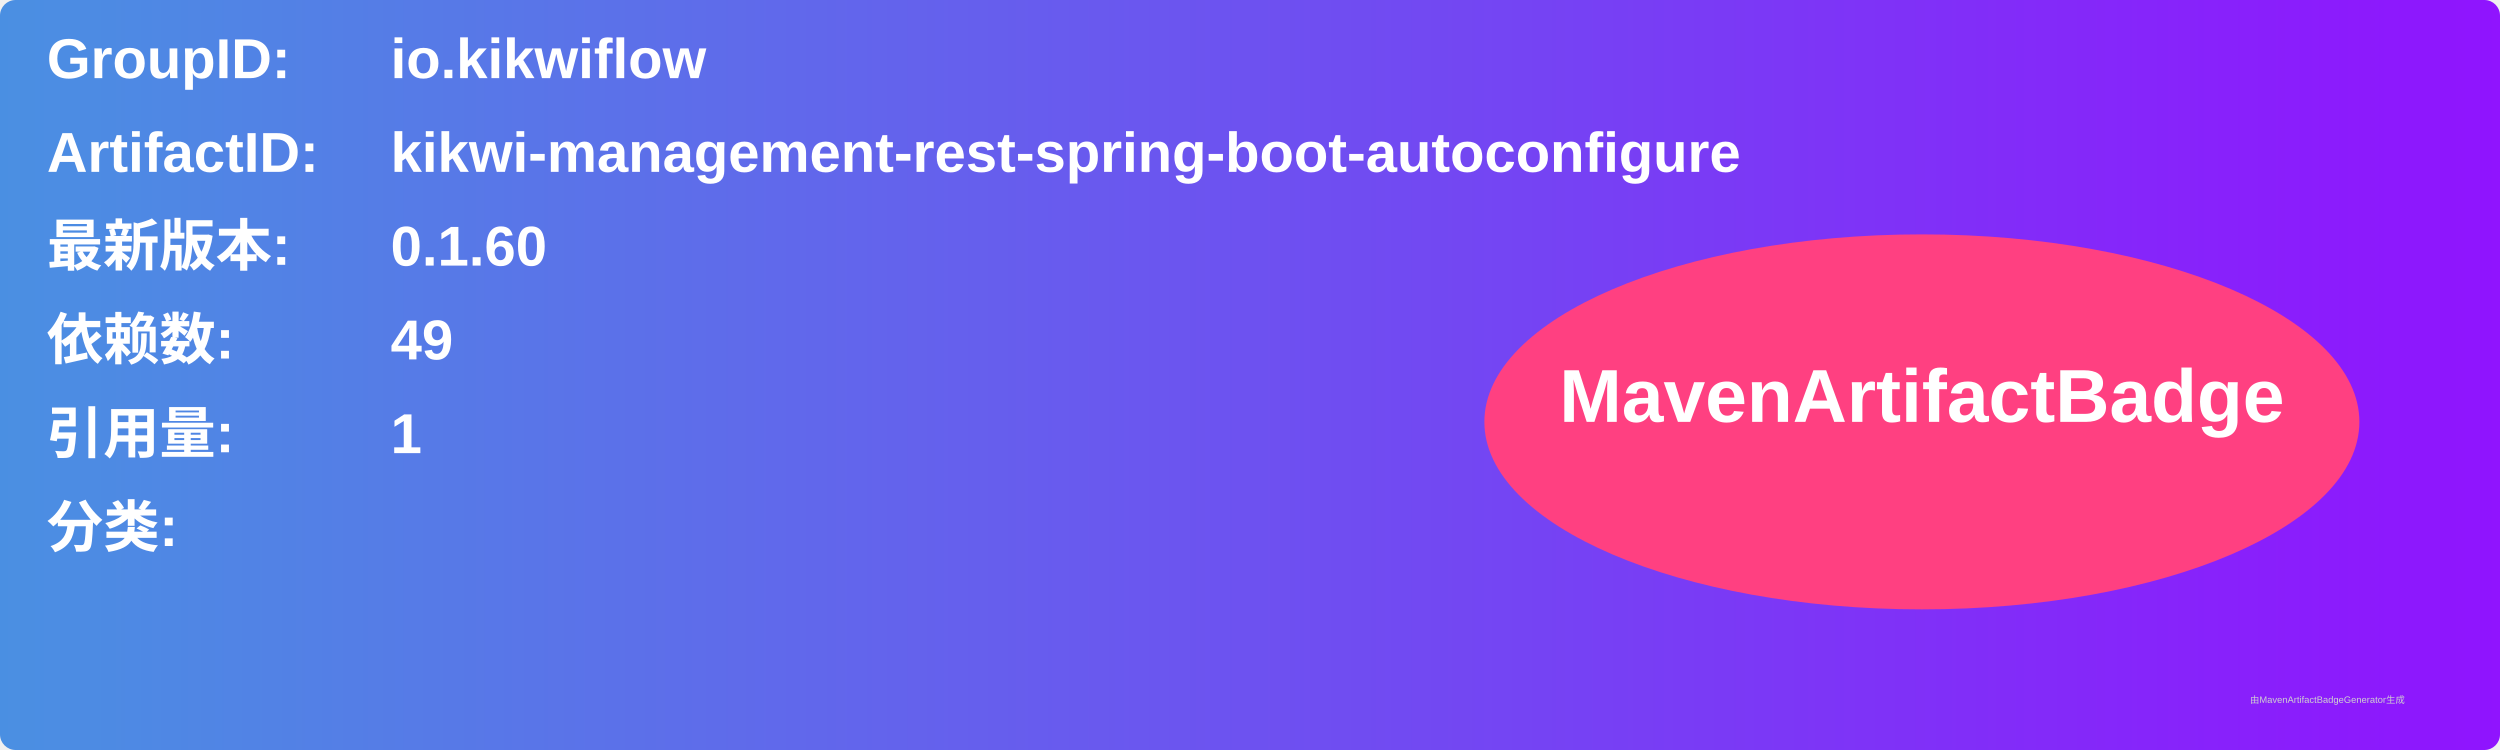
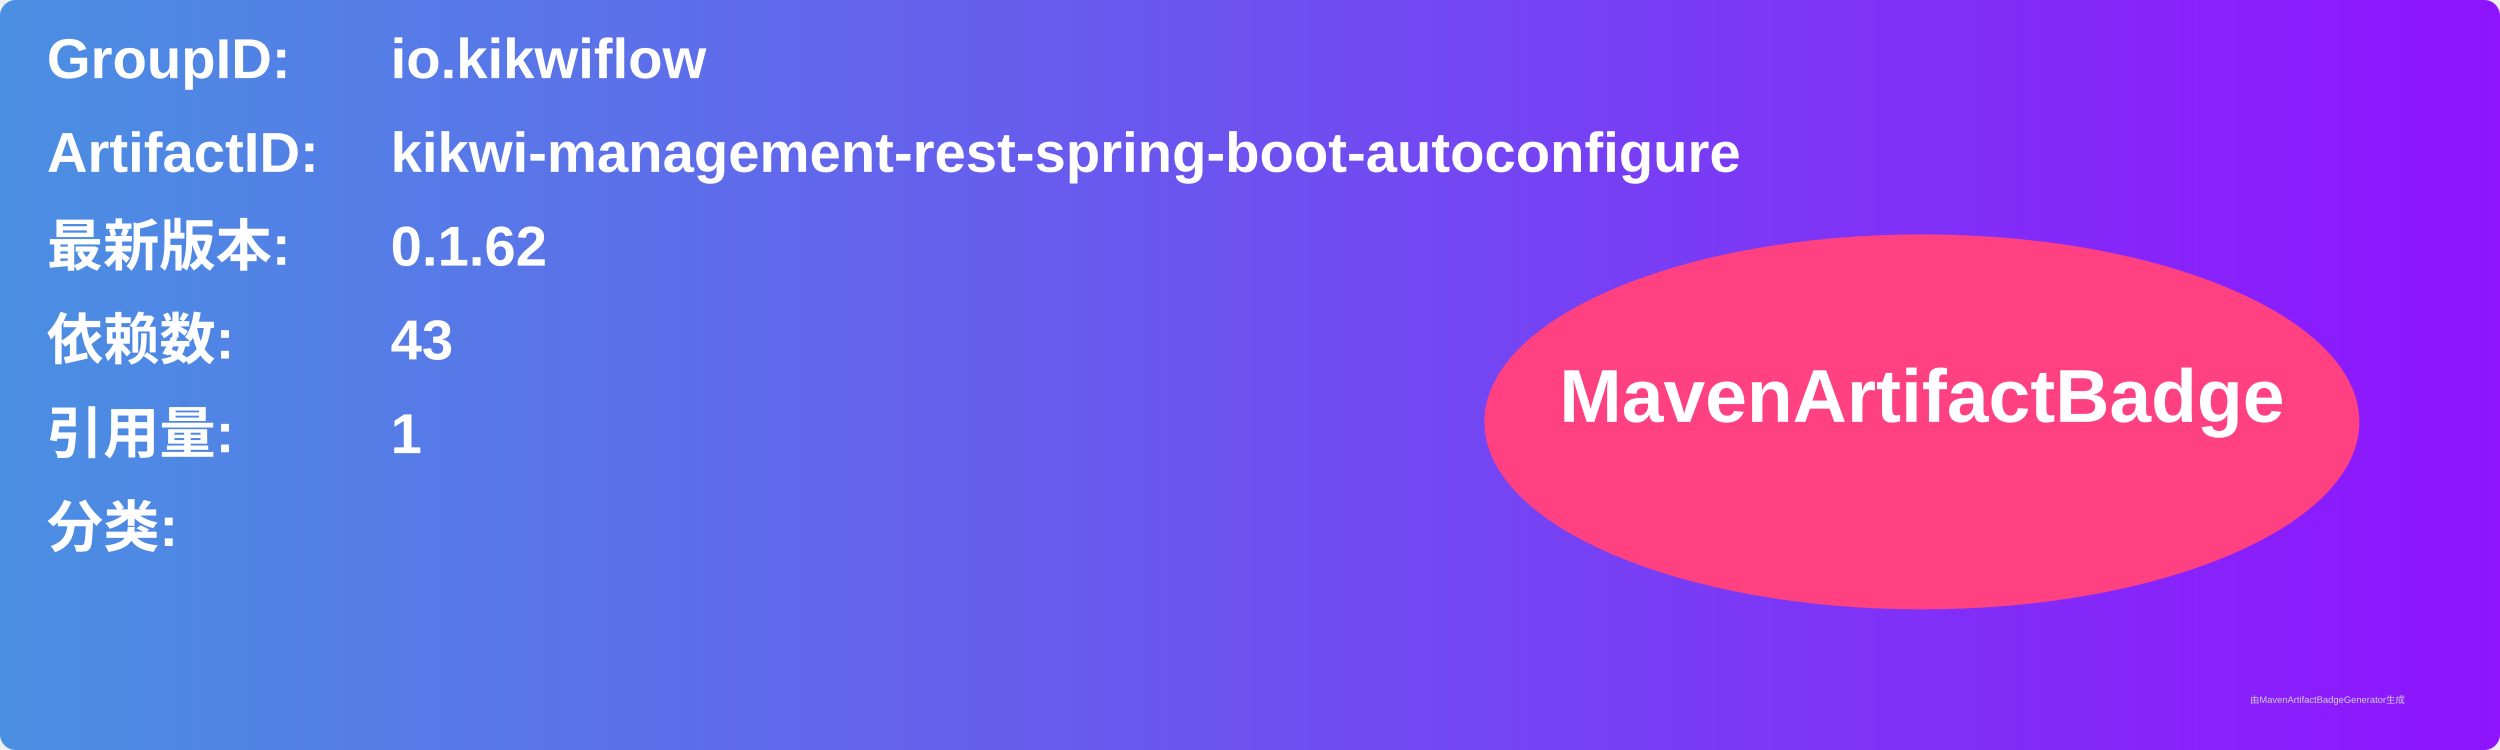
<svg xmlns="http://www.w3.org/2000/svg" width="800" height="240" viewBox="0 0 800 240">
  <linearGradient id="grad" x1="0%" y1="0%" x2="100%" y2="0%">
    <stop offset="0%" stop-color="#4a90e2" />
    <stop offset="100%" stop-color="#9013fe" />
  </linearGradient>
  <rect width="100%" height="100%" rx="5" ry="5" fill="url(#grad)" />
  <g transform="translate(15, 15)">
    <text x="0" y="10" font-family="Arial" font-size="18" fill="white" font-weight="bold" width="260">GroupID:</text>
    <text x="110" y="10" font-family="Arial" font-size="18" fill="white" font-weight="bold" width="460">io.kikwiflow</text>
    <text x="0" y="40" font-family="Arial" font-size="18" fill="white" font-weight="bold" width="260">ArtifactID:</text>
    <text x="110" y="40" font-family="Arial" font-size="18" fill="white" font-weight="bold" width="460">kikwi-management-rest-spring-boot-autoconfigure</text>
    <text x="0" y="70" font-family="Arial" font-size="18" fill="white" font-weight="bold">最新版本:</text>
    <text x="110" y="70" font-family="Arial" font-size="18" fill="white" font-weight="bold">
-       <tspan font-weight="bold">0.1.60</tspan>
+       <tspan font-weight="bold">0.1.62</tspan>
    </text>
    <text x="0" y="100" font-family="Arial" font-size="18" fill="white" font-weight="bold">依赖数: </text>
    <text x="110" y="100" font-family="Arial" font-size="18" fill="white">
-       <tspan font-weight="bold">49</tspan>
+       <tspan font-weight="bold">43</tspan>
    </text>
    <text x="0" y="130" font-family="Arial" font-size="18" fill="white" font-weight="bold">引用量: </text>
    <text x="110" y="130" font-family="Arial" font-size="18" fill="white">
      <tspan font-weight="bold">1</tspan>
    </text>
    <text x="0" y="160" font-family="Arial" font-size="18" fill="white" font-weight="bold">分类:</text>
    <text x="10" y="190" font-family="Arial" font-size="10" fill="white">
      <tspan font-weight="bold" />
    </text>
    <ellipse cx="600" cy="120" rx="140" ry="60" fill="#ff4081" />
    <text x="600" y="120" text-anchor="middle" font-family="Arial" font-size="24" fill="white" font-weight="bold">MavenArtifactBadge</text>
  </g>
  <text x="720" y="225" font-family="Arial" font-size="3" fill="#d0d0d0">由MavenArtifactBadgeGenerator生成</text>
</svg>
